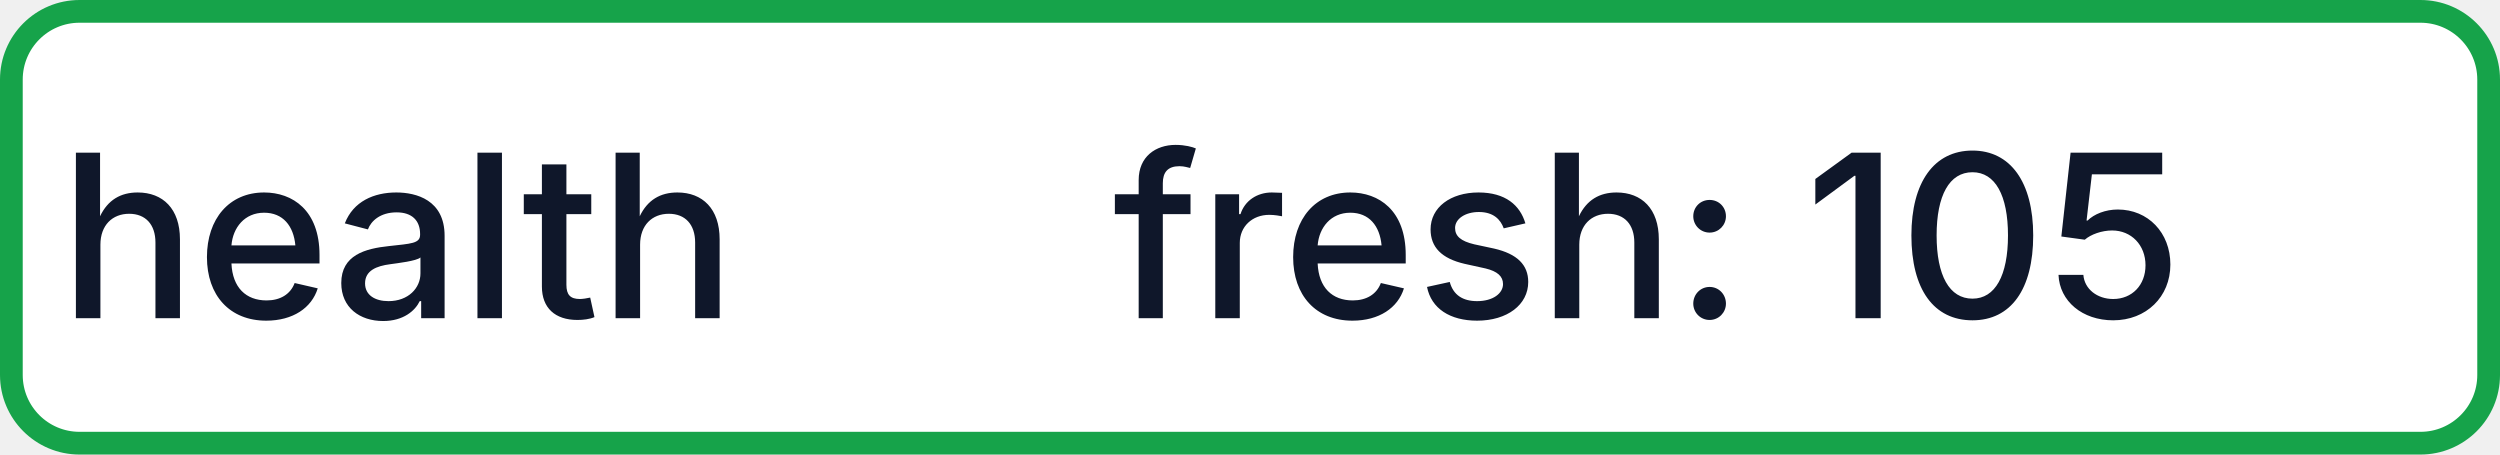
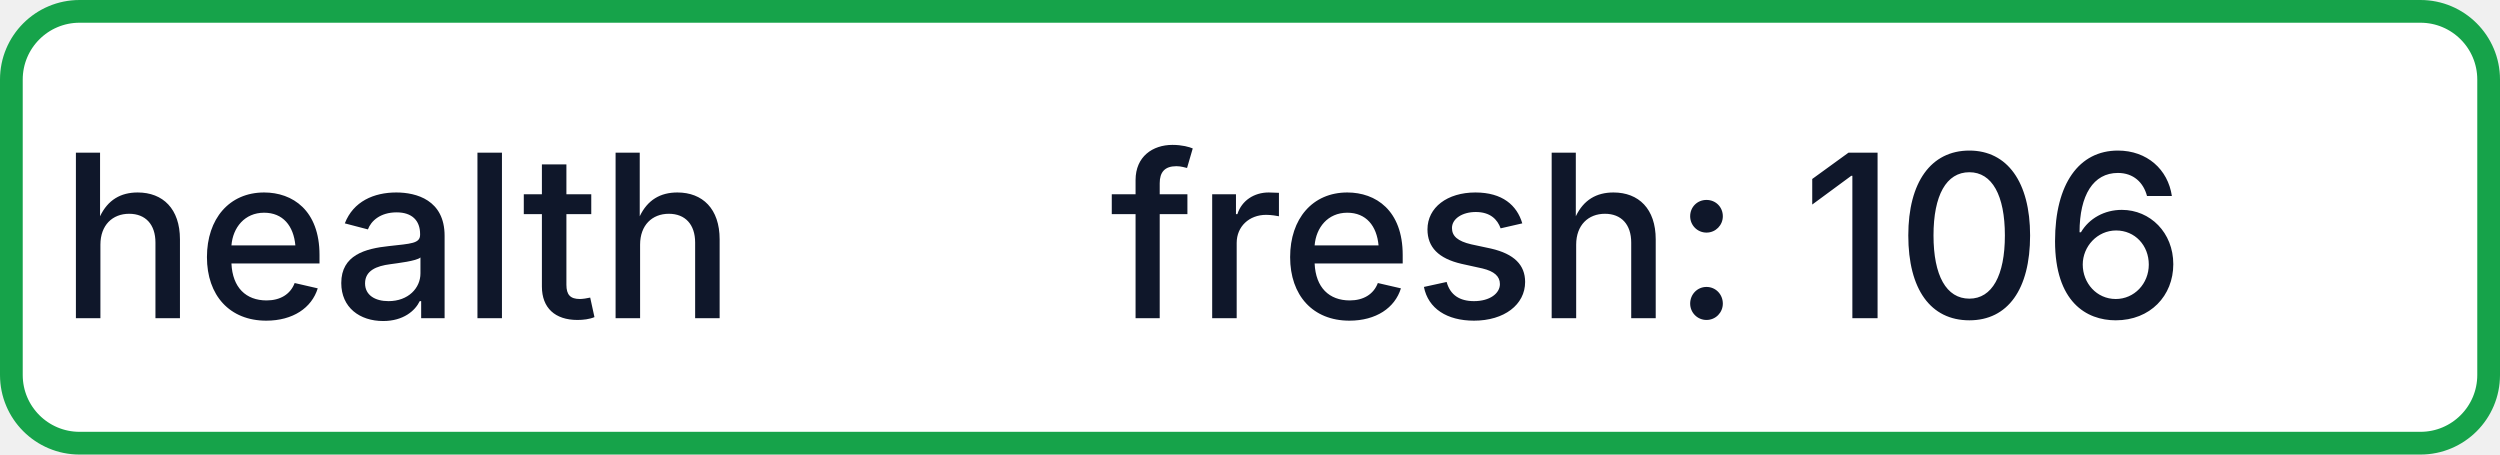
- <svg xmlns="http://www.w3.org/2000/svg" width="110" height="20" role="img" aria-label="health: fresh: 105">
+ <svg xmlns="http://www.w3.org/2000/svg" width="110" height="20" role="img" aria-label="health: fresh: 106">
  <rect x="0.5" y="0.5" width="109" height="19" rx="3" fill="#FFFFFF" stroke="#16A34A" stroke-width="1" />
  <g fill="#0F172A" text-anchor="middle" font-family="-apple-system,BlinkMacSystemFont,Segoe UI,sans-serif" font-size="10" font-weight="500">
    <text x="17.5" y="14">health</text>
-     <text x="72.5" y="14" textLength="68" lengthAdjust="spacingAndGlyphs">fresh: 105</text>
+     <text x="72.5" y="14" textLength="68" lengthAdjust="spacingAndGlyphs">fresh: 106</text>
  </g>
</svg>
